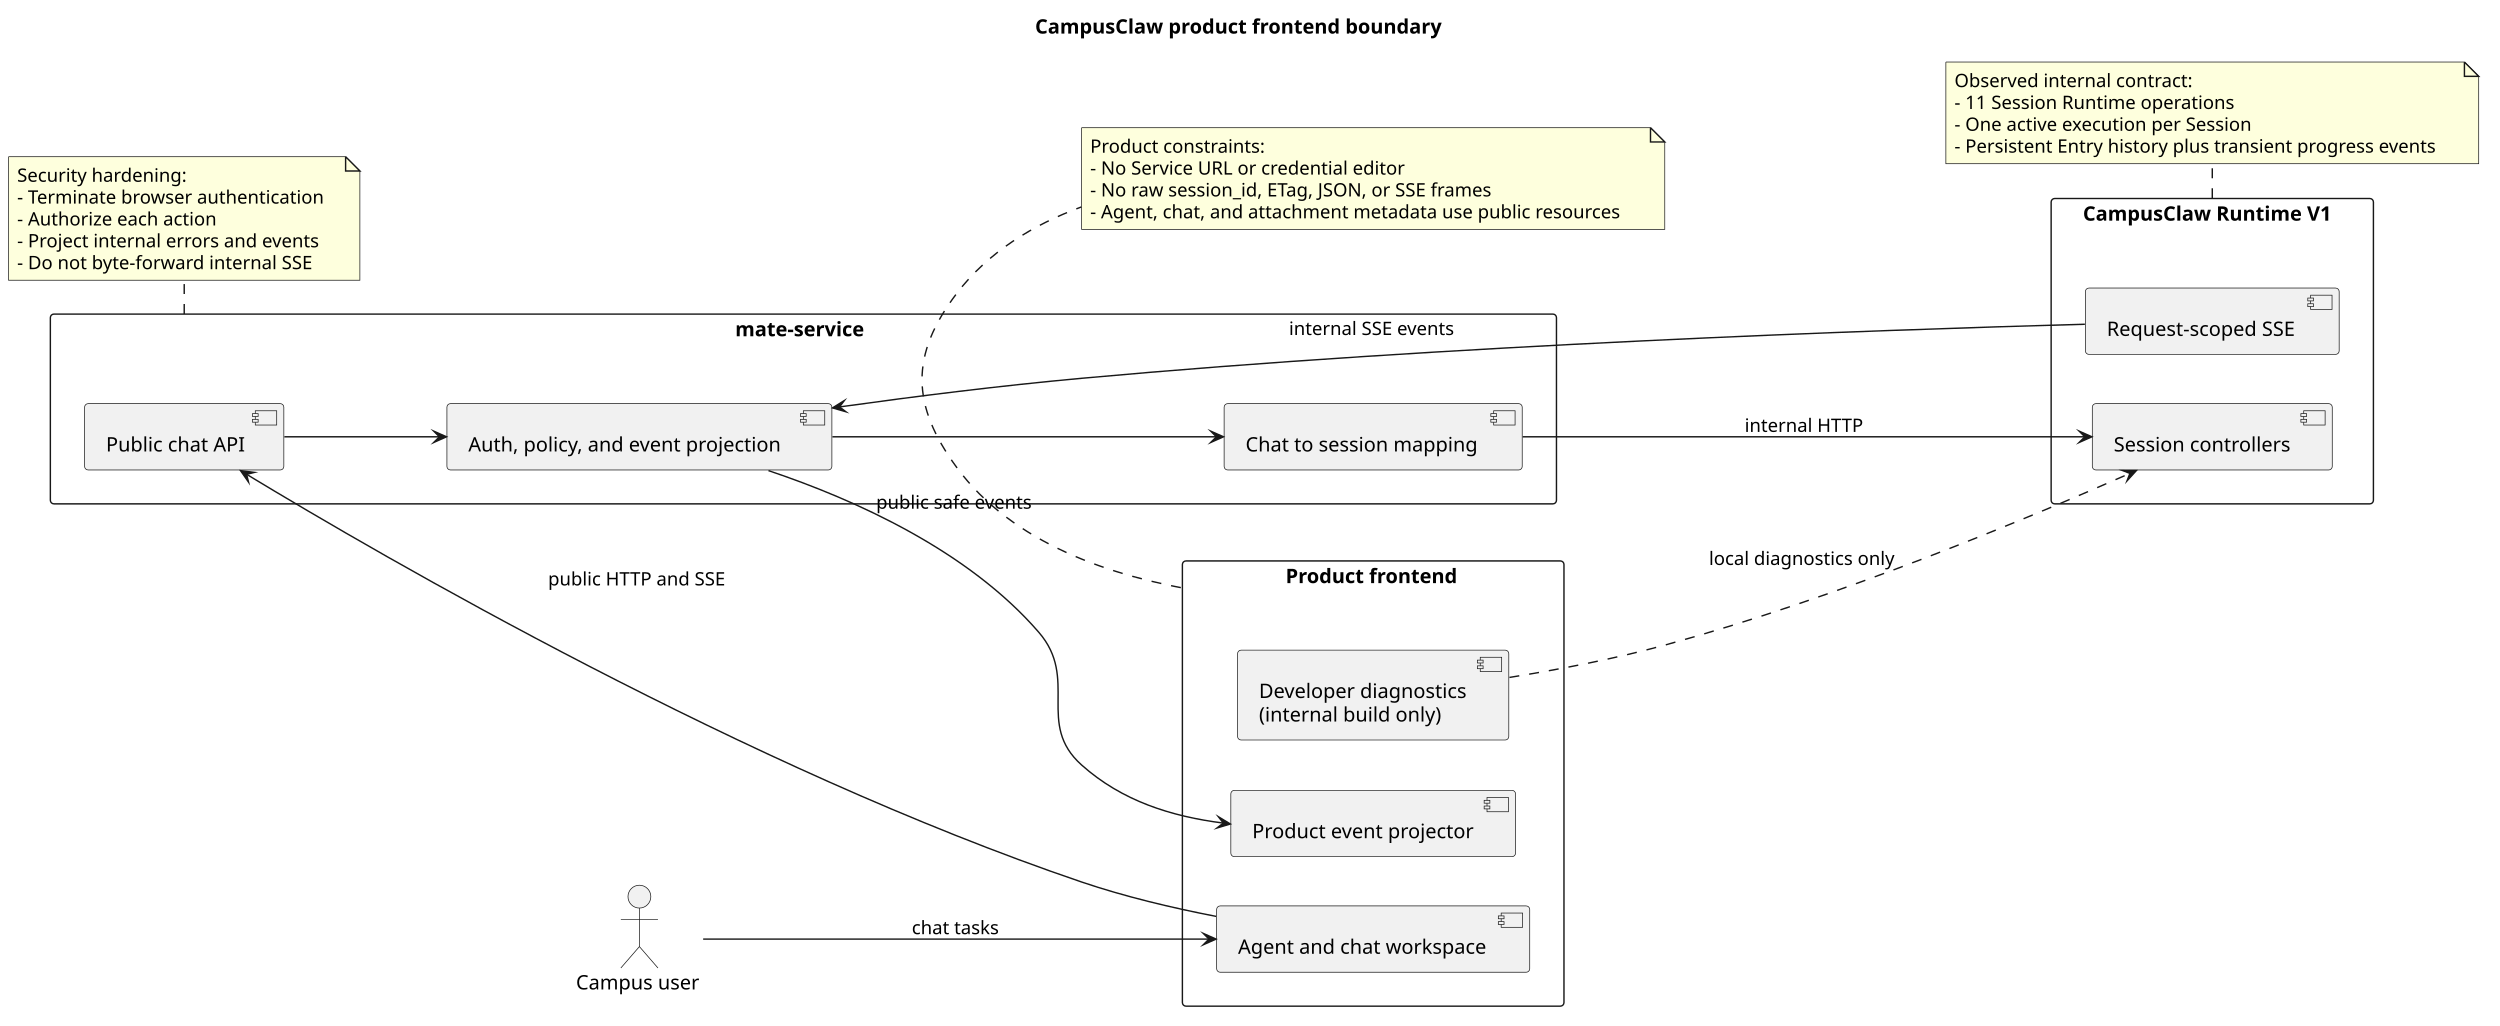
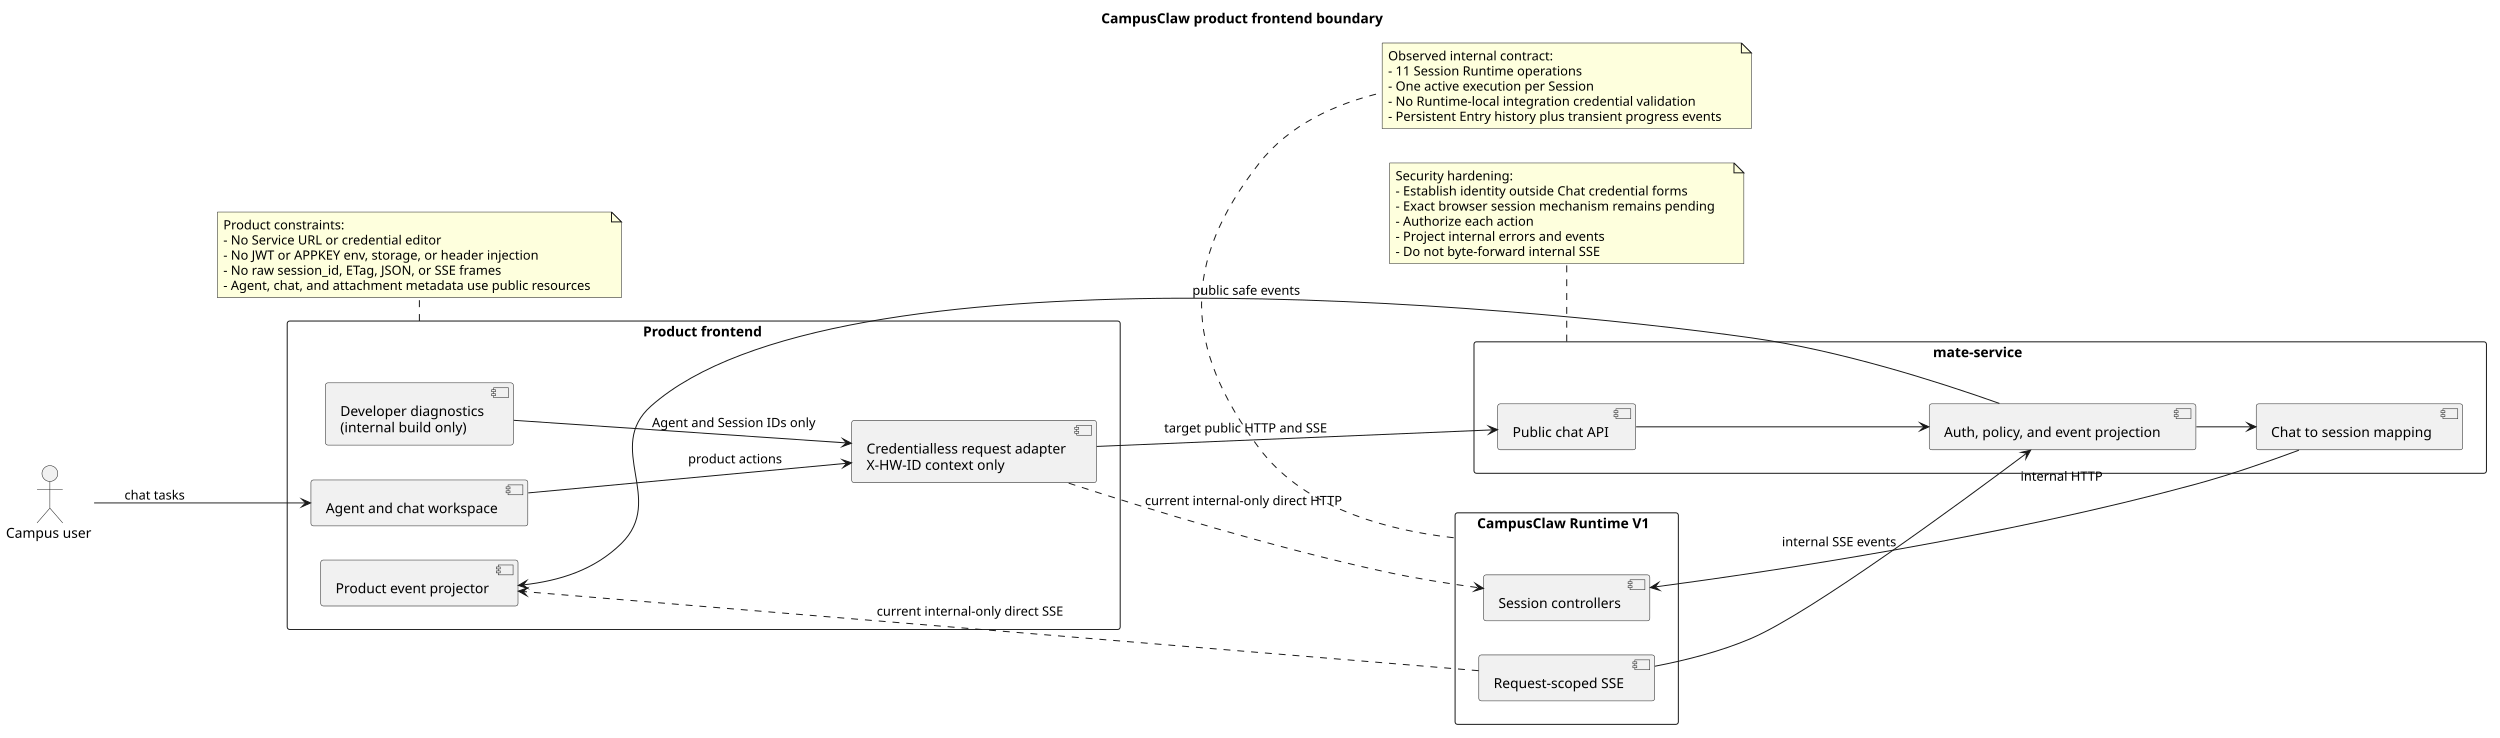
- <svg xmlns="http://www.w3.org/2000/svg" contentStyleType="text/css" data-diagram-type="DESCRIPTION" height="719px" preserveAspectRatio="none" style="width:1752px;height:719px;background:#FFFFFF;" version="1.1" viewBox="0 0 1752 719" width="1752px" zoomAndPan="magnify">
+ <svg xmlns="http://www.w3.org/2000/svg" contentStyleType="text/css" data-diagram-type="DESCRIPTION" height="746px" preserveAspectRatio="none" style="width:2529px;height:746px;background:#FFFFFF;" version="1.1" viewBox="0 0 2529 746" width="2529px" zoomAndPan="magnify">
  <defs />
  <g>
-     <g class="title" data-source-line="7">
-       <text fill="#000000" font-family="sans-serif" font-size="14" font-weight="700" lengthAdjust="spacing" textLength="294.315" x="725.377" y="23.535">CampusClaw product frontend boundary</text>
+     <g class="title" data-source-line="12">
+       <text fill="#000000" font-family="sans-serif" font-size="14" font-weight="700" lengthAdjust="spacing" textLength="294.315" x="1113.988" y="23.535">CampusClaw product frontend boundary</text>
    </g>
-     <g class="cluster" data-qualified-name="Frontend" data-source-line="11" id="ent0002">
-       <rect fill="none" height="312" rx="2.5" ry="2.5" style="stroke:#181818;stroke-width:1;" width="267.41" x="828.62" y="393.108" />
-       <text fill="#000000" font-family="sans-serif" font-size="14" font-weight="700" lengthAdjust="spacing" textLength="122.753" x="900.948" y="408.643">Product frontend</text>
+     <g class="cluster" data-qualified-name="Frontend" data-source-line="16" id="ent0002">
+       <rect fill="none" height="312" rx="2.5" ry="2.5" style="stroke:#181818;stroke-width:1;" width="842.65" x="290.54" y="324.768" />
+       <text fill="#000000" font-family="sans-serif" font-size="14" font-weight="700" lengthAdjust="spacing" textLength="122.753" x="650.489" y="340.303">Product frontend</text>
    </g>
-     <g class="cluster" data-qualified-name="Mate" data-source-line="17" id="ent0006">
-       <rect fill="none" height="133" rx="2.5" ry="2.5" style="stroke:#181818;stroke-width:1;" width="1055.48" x="35.29" y="220.108" />
-       <text fill="#000000" font-family="sans-serif" font-size="14" font-weight="700" lengthAdjust="spacing" textLength="95.621" x="515.22" y="235.643">mate-service</text>
+     <g class="cluster" data-qualified-name="Mate" data-source-line="23" id="ent0007">
+       <rect fill="none" height="133" rx="2.5" ry="2.5" style="stroke:#181818;stroke-width:1;" width="1024.2" x="1491.09" y="345.768" />
+       <text fill="#000000" font-family="sans-serif" font-size="14" font-weight="700" lengthAdjust="spacing" textLength="95.621" x="1955.38" y="361.303">mate-service</text>
    </g>
-     <g class="cluster" data-qualified-name="Runtime" data-source-line="23" id="ent0010">
-       <rect fill="none" height="214" rx="2.5" ry="2.5" style="stroke:#181818;stroke-width:1;" width="225.85" x="1437.44" y="139.108" />
-       <text fill="#000000" font-family="sans-serif" font-size="14" font-weight="700" lengthAdjust="spacing" textLength="181.303" x="1459.714" y="154.643">CampusClaw Runtime V1</text>
+     <g class="cluster" data-qualified-name="Runtime" data-source-line="29" id="ent0011">
+       <rect fill="none" height="214" rx="2.5" ry="2.5" style="stroke:#181818;stroke-width:1;" width="225.85" x="1471.97" y="518.768" />
+       <text fill="#000000" font-family="sans-serif" font-size="14" font-weight="700" lengthAdjust="spacing" textLength="181.303" x="1494.244" y="534.303">CampusClaw Runtime V1</text>
    </g>
-     <g class="entity" data-qualified-name="Frontend.Workspace" data-source-line="12" id="ent0003">
-       <rect fill="#F1F1F1" height="46.488" rx="2.5" ry="2.5" style="stroke:#181818;stroke-width:0.5;" width="219.409" x="852.62" y="634.868" />
-       <rect fill="#F1F1F1" height="10" style="stroke:#181818;stroke-width:0.5;" width="15" x="1052.029" y="639.868" />
-       <rect fill="#F1F1F1" height="2" style="stroke:#181818;stroke-width:0.5;" width="4" x="1050.029" y="641.868" />
-       <rect fill="#F1F1F1" height="2" style="stroke:#181818;stroke-width:0.5;" width="4" x="1050.029" y="645.868" />
-       <text fill="#000000" font-family="sans-serif" font-size="14" lengthAdjust="spacing" textLength="179.409" x="867.62" y="668.403">Agent and chat workspace</text>
+     <g class="entity" data-qualified-name="Frontend.Workspace" data-source-line="17" id="ent0003">
+       <rect fill="#F1F1F1" height="46.488" rx="2.5" ry="2.5" style="stroke:#181818;stroke-width:0.5;" width="219.409" x="314.54" y="485.528" />
+       <rect fill="#F1F1F1" height="10" style="stroke:#181818;stroke-width:0.5;" width="15" x="513.949" y="490.528" />
+       <rect fill="#F1F1F1" height="2" style="stroke:#181818;stroke-width:0.5;" width="4" x="511.949" y="492.528" />
+       <rect fill="#F1F1F1" height="2" style="stroke:#181818;stroke-width:0.5;" width="4" x="511.949" y="496.528" />
+       <text fill="#000000" font-family="sans-serif" font-size="14" lengthAdjust="spacing" textLength="179.409" x="329.54" y="519.063">Agent and chat workspace</text>
    </g>
-     <g class="entity" data-qualified-name="Frontend.Projector" data-source-line="13" id="ent0004">
-       <rect fill="#F1F1F1" height="46.488" rx="2.5" ry="2.5" style="stroke:#181818;stroke-width:0.5;" width="199.537" x="862.56" y="553.868" />
-       <rect fill="#F1F1F1" height="10" style="stroke:#181818;stroke-width:0.5;" width="15" x="1042.097" y="558.868" />
-       <rect fill="#F1F1F1" height="2" style="stroke:#181818;stroke-width:0.5;" width="4" x="1040.097" y="560.868" />
-       <rect fill="#F1F1F1" height="2" style="stroke:#181818;stroke-width:0.5;" width="4" x="1040.097" y="564.868" />
-       <text fill="#000000" font-family="sans-serif" font-size="14" lengthAdjust="spacing" textLength="159.537" x="877.56" y="587.403">Product event projector</text>
+     <g class="entity" data-qualified-name="Frontend.RequestAdapter" data-source-line="18" id="ent0004">
+       <rect fill="#F1F1F1" height="62.977" rx="2.5" ry="2.5" style="stroke:#181818;stroke-width:0.5;" width="247.607" x="861.58" y="425.278" />
+       <rect fill="#F1F1F1" height="10" style="stroke:#181818;stroke-width:0.5;" width="15" x="1089.187" y="430.278" />
+       <rect fill="#F1F1F1" height="2" style="stroke:#181818;stroke-width:0.5;" width="4" x="1087.187" y="432.278" />
+       <rect fill="#F1F1F1" height="2" style="stroke:#181818;stroke-width:0.5;" width="4" x="1087.187" y="436.278" />
+       <text fill="#000000" font-family="sans-serif" font-size="14" lengthAdjust="spacing" textLength="207.607" x="876.58" y="458.813">Credentialless request adapter</text>
+       <text fill="#000000" font-family="sans-serif" font-size="14" lengthAdjust="spacing" textLength="150.575" x="876.58" y="475.302">X-HW-ID context only</text>
    </g>
-     <g class="entity" data-qualified-name="Frontend.Diagnostics" data-source-line="14" id="ent0005">
-       <rect fill="#F1F1F1" height="62.977" rx="2.5" ry="2.5" style="stroke:#181818;stroke-width:0.5;" width="190.083" x="867.28" y="455.618" />
-       <rect fill="#F1F1F1" height="10" style="stroke:#181818;stroke-width:0.5;" width="15" x="1037.363" y="460.618" />
-       <rect fill="#F1F1F1" height="2" style="stroke:#181818;stroke-width:0.5;" width="4" x="1035.363" y="462.618" />
-       <rect fill="#F1F1F1" height="2" style="stroke:#181818;stroke-width:0.5;" width="4" x="1035.363" y="466.618" />
-       <text fill="#000000" font-family="sans-serif" font-size="14" lengthAdjust="spacing" textLength="150.083" x="882.28" y="489.153">Developer diagnostics</text>
-       <text fill="#000000" font-family="sans-serif" font-size="14" lengthAdjust="spacing" textLength="132.986" x="882.28" y="505.642">(internal build only)</text>
+     <g class="entity" data-qualified-name="Frontend.Projector" data-source-line="19" id="ent0005">
+       <rect fill="#F1F1F1" height="46.488" rx="2.5" ry="2.5" style="stroke:#181818;stroke-width:0.5;" width="199.537" x="324.48" y="566.528" />
+       <rect fill="#F1F1F1" height="10" style="stroke:#181818;stroke-width:0.5;" width="15" x="504.017" y="571.528" />
+       <rect fill="#F1F1F1" height="2" style="stroke:#181818;stroke-width:0.5;" width="4" x="502.017" y="573.528" />
+       <rect fill="#F1F1F1" height="2" style="stroke:#181818;stroke-width:0.5;" width="4" x="502.017" y="577.528" />
+       <text fill="#000000" font-family="sans-serif" font-size="14" lengthAdjust="spacing" textLength="159.537" x="339.48" y="600.063">Product event projector</text>
    </g>
-     <g class="entity" data-qualified-name="Mate.PublicApi" data-source-line="18" id="ent0007">
-       <rect fill="#F1F1F1" height="46.488" rx="2.5" ry="2.5" style="stroke:#181818;stroke-width:0.5;" width="139.62" x="59.29" y="282.868" />
-       <rect fill="#F1F1F1" height="10" style="stroke:#181818;stroke-width:0.5;" width="15" x="178.91" y="287.868" />
-       <rect fill="#F1F1F1" height="2" style="stroke:#181818;stroke-width:0.5;" width="4" x="176.91" y="289.868" />
-       <rect fill="#F1F1F1" height="2" style="stroke:#181818;stroke-width:0.5;" width="4" x="176.91" y="293.868" />
-       <text fill="#000000" font-family="sans-serif" font-size="14" lengthAdjust="spacing" textLength="99.62" x="74.29" y="316.403">Public chat API</text>
+     <g class="entity" data-qualified-name="Frontend.Diagnostics" data-source-line="20" id="ent0006">
+       <rect fill="#F1F1F1" height="62.977" rx="2.5" ry="2.5" style="stroke:#181818;stroke-width:0.5;" width="190.083" x="329.21" y="387.278" />
+       <rect fill="#F1F1F1" height="10" style="stroke:#181818;stroke-width:0.5;" width="15" x="499.293" y="392.278" />
+       <rect fill="#F1F1F1" height="2" style="stroke:#181818;stroke-width:0.5;" width="4" x="497.293" y="394.278" />
+       <rect fill="#F1F1F1" height="2" style="stroke:#181818;stroke-width:0.5;" width="4" x="497.293" y="398.278" />
+       <text fill="#000000" font-family="sans-serif" font-size="14" lengthAdjust="spacing" textLength="150.083" x="344.21" y="420.813">Developer diagnostics</text>
+       <text fill="#000000" font-family="sans-serif" font-size="14" lengthAdjust="spacing" textLength="132.986" x="344.21" y="437.302">(internal build only)</text>
    </g>
-     <g class="entity" data-qualified-name="Mate.Mapping" data-source-line="19" id="ent0008">
-       <rect fill="#F1F1F1" height="46.488" rx="2.5" ry="2.5" style="stroke:#181818;stroke-width:0.5;" width="208.902" x="857.87" y="282.868" />
-       <rect fill="#F1F1F1" height="10" style="stroke:#181818;stroke-width:0.5;" width="15" x="1046.772" y="287.868" />
-       <rect fill="#F1F1F1" height="2" style="stroke:#181818;stroke-width:0.5;" width="4" x="1044.772" y="289.868" />
-       <rect fill="#F1F1F1" height="2" style="stroke:#181818;stroke-width:0.5;" width="4" x="1044.772" y="293.868" />
-       <text fill="#000000" font-family="sans-serif" font-size="14" lengthAdjust="spacing" textLength="168.902" x="872.87" y="316.403">Chat to session mapping</text>
+     <g class="entity" data-qualified-name="Mate.PublicApi" data-source-line="24" id="ent0008">
+       <rect fill="#F1F1F1" height="46.488" rx="2.5" ry="2.5" style="stroke:#181818;stroke-width:0.5;" width="139.62" x="1515.09" y="408.528" />
+       <rect fill="#F1F1F1" height="10" style="stroke:#181818;stroke-width:0.5;" width="15" x="1634.71" y="413.528" />
+       <rect fill="#F1F1F1" height="2" style="stroke:#181818;stroke-width:0.5;" width="4" x="1632.71" y="415.528" />
+       <rect fill="#F1F1F1" height="2" style="stroke:#181818;stroke-width:0.5;" width="4" x="1632.71" y="419.528" />
+       <text fill="#000000" font-family="sans-serif" font-size="14" lengthAdjust="spacing" textLength="99.62" x="1530.09" y="442.063">Public chat API</text>
    </g>
-     <g class="entity" data-qualified-name="Mate.Policy" data-source-line="20" id="ent0009">
-       <rect fill="#F1F1F1" height="46.488" rx="2.5" ry="2.5" style="stroke:#181818;stroke-width:0.5;" width="269.783" x="313.2" y="282.868" />
-       <rect fill="#F1F1F1" height="10" style="stroke:#181818;stroke-width:0.5;" width="15" x="562.983" y="287.868" />
-       <rect fill="#F1F1F1" height="2" style="stroke:#181818;stroke-width:0.5;" width="4" x="560.983" y="289.868" />
-       <rect fill="#F1F1F1" height="2" style="stroke:#181818;stroke-width:0.5;" width="4" x="560.983" y="293.868" />
-       <text fill="#000000" font-family="sans-serif" font-size="14" lengthAdjust="spacing" textLength="229.783" x="328.2" y="316.403">Auth, policy, and event projection</text>
+     <g class="entity" data-qualified-name="Mate.Mapping" data-source-line="25" id="ent0009">
+       <rect fill="#F1F1F1" height="46.488" rx="2.5" ry="2.5" style="stroke:#181818;stroke-width:0.5;" width="208.902" x="2282.38" y="408.528" />
+       <rect fill="#F1F1F1" height="10" style="stroke:#181818;stroke-width:0.5;" width="15" x="2471.282" y="413.528" />
+       <rect fill="#F1F1F1" height="2" style="stroke:#181818;stroke-width:0.5;" width="4" x="2469.282" y="415.528" />
+       <rect fill="#F1F1F1" height="2" style="stroke:#181818;stroke-width:0.5;" width="4" x="2469.282" y="419.528" />
+       <text fill="#000000" font-family="sans-serif" font-size="14" lengthAdjust="spacing" textLength="168.902" x="2297.38" y="442.063">Chat to session mapping</text>
    </g>
-     <g class="entity" data-qualified-name="Runtime.Sessions" data-source-line="24" id="ent0011">
-       <rect fill="#F1F1F1" height="46.488" rx="2.5" ry="2.5" style="stroke:#181818;stroke-width:0.5;" width="168.16" x="1466.29" y="282.868" />
-       <rect fill="#F1F1F1" height="10" style="stroke:#181818;stroke-width:0.5;" width="15" x="1614.45" y="287.868" />
-       <rect fill="#F1F1F1" height="2" style="stroke:#181818;stroke-width:0.5;" width="4" x="1612.45" y="289.868" />
-       <rect fill="#F1F1F1" height="2" style="stroke:#181818;stroke-width:0.5;" width="4" x="1612.45" y="293.868" />
-       <text fill="#000000" font-family="sans-serif" font-size="14" lengthAdjust="spacing" textLength="128.16" x="1481.29" y="316.403">Session controllers</text>
+     <g class="entity" data-qualified-name="Mate.Policy" data-source-line="26" id="ent0010">
+       <rect fill="#F1F1F1" height="46.488" rx="2.5" ry="2.5" style="stroke:#181818;stroke-width:0.5;" width="269.783" x="1951.6" y="408.528" />
+       <rect fill="#F1F1F1" height="10" style="stroke:#181818;stroke-width:0.5;" width="15" x="2201.383" y="413.528" />
+       <rect fill="#F1F1F1" height="2" style="stroke:#181818;stroke-width:0.5;" width="4" x="2199.383" y="415.528" />
+       <rect fill="#F1F1F1" height="2" style="stroke:#181818;stroke-width:0.5;" width="4" x="2199.383" y="419.528" />
+       <text fill="#000000" font-family="sans-serif" font-size="14" lengthAdjust="spacing" textLength="229.783" x="1966.6" y="442.063">Auth, policy, and event projection</text>
    </g>
-     <g class="entity" data-qualified-name="Runtime.Stream" data-source-line="25" id="ent0012">
-       <rect fill="#F1F1F1" height="46.488" rx="2.5" ry="2.5" style="stroke:#181818;stroke-width:0.5;" width="177.853" x="1461.44" y="201.868" />
-       <rect fill="#F1F1F1" height="10" style="stroke:#181818;stroke-width:0.5;" width="15" x="1619.293" y="206.868" />
-       <rect fill="#F1F1F1" height="2" style="stroke:#181818;stroke-width:0.5;" width="4" x="1617.293" y="208.868" />
-       <rect fill="#F1F1F1" height="2" style="stroke:#181818;stroke-width:0.5;" width="4" x="1617.293" y="212.868" />
-       <text fill="#000000" font-family="sans-serif" font-size="14" lengthAdjust="spacing" textLength="137.853" x="1476.44" y="235.403">Request-scoped SSE</text>
+     <g class="entity" data-qualified-name="Runtime.Sessions" data-source-line="30" id="ent0012">
+       <rect fill="#F1F1F1" height="46.488" rx="2.5" ry="2.5" style="stroke:#181818;stroke-width:0.5;" width="168.16" x="1500.82" y="581.528" />
+       <rect fill="#F1F1F1" height="10" style="stroke:#181818;stroke-width:0.5;" width="15" x="1648.98" y="586.528" />
+       <rect fill="#F1F1F1" height="2" style="stroke:#181818;stroke-width:0.5;" width="4" x="1646.98" y="588.528" />
+       <rect fill="#F1F1F1" height="2" style="stroke:#181818;stroke-width:0.5;" width="4" x="1646.98" y="592.528" />
+       <text fill="#000000" font-family="sans-serif" font-size="14" lengthAdjust="spacing" textLength="128.16" x="1515.82" y="615.063">Session controllers</text>
    </g>
-     <g class="entity" data-qualified-name="User" data-source-line="10" id="ent0001">
-       <ellipse cx="448.094" cy="628.368" fill="#F1F1F1" rx="8" ry="8" style="stroke:#181818;stroke-width:0.5;" />
-       <path d="M448.094,636.368 L448.094,663.368 M435.094,644.368 L461.094,644.368 M448.094,663.368 L435.094,678.368 M448.094,663.368 L461.094,678.368" fill="none" style="stroke:#181818;stroke-width:0.5;" />
-       <text fill="#000000" font-family="sans-serif" font-size="14" lengthAdjust="spacing" textLength="88.908" x="403.64" y="693.403">Campus user</text>
+     <g class="entity" data-qualified-name="Runtime.Stream" data-source-line="31" id="ent0013">
+       <rect fill="#F1F1F1" height="46.488" rx="2.5" ry="2.5" style="stroke:#181818;stroke-width:0.5;" width="177.853" x="1495.97" y="662.528" />
+       <rect fill="#F1F1F1" height="10" style="stroke:#181818;stroke-width:0.5;" width="15" x="1653.823" y="667.528" />
+       <rect fill="#F1F1F1" height="2" style="stroke:#181818;stroke-width:0.5;" width="4" x="1651.823" y="669.528" />
+       <rect fill="#F1F1F1" height="2" style="stroke:#181818;stroke-width:0.5;" width="4" x="1651.823" y="673.528" />
+       <text fill="#000000" font-family="sans-serif" font-size="14" lengthAdjust="spacing" textLength="137.853" x="1510.97" y="696.063">Request-scoped SSE</text>
    </g>
-     <g class="entity" data-qualified-name="GMN21" data-source-line="38" id="ent0022">
-       <path d="M757.99,89.488 L757.99,160.731 L1166.667,160.731 L1166.667,99.488 L1156.667,89.488 L757.99,89.488" fill="#FEFFDD" style="stroke:#181818;stroke-width:0.5;" />
-       <path d="M1156.667,89.488 L1156.667,99.488 L1166.667,99.488 L1156.667,89.488" fill="#FEFFDD" style="stroke:#181818;stroke-width:1;" />
-       <text fill="#000000" font-family="sans-serif" font-size="13" lengthAdjust="spacing" textLength="126.502" x="763.99" y="107.057">Product constraints:</text>
-       <text fill="#000000" font-family="sans-serif" font-size="13" lengthAdjust="spacing" textLength="230.826" x="763.99" y="122.367">- No Service URL or credential editor</text>
-       <text fill="#000000" font-family="sans-serif" font-size="13" lengthAdjust="spacing" textLength="297.185" x="763.99" y="137.678">- No raw session_id, ETag, JSON, or SSE frames</text>
-       <text fill="#000000" font-family="sans-serif" font-size="13" lengthAdjust="spacing" textLength="387.677" x="763.99" y="152.988">- Agent, chat, and attachment metadata use public resources</text>
+     <g class="entity" data-qualified-name="User" data-source-line="15" id="ent0001">
+       <ellipse cx="50.454" cy="479.028" fill="#F1F1F1" rx="8" ry="8" style="stroke:#181818;stroke-width:0.5;" />
+       <path d="M50.454,487.028 L50.454,514.028 M37.454,495.028 L63.454,495.028 M50.454,514.028 L37.454,529.028 M50.454,514.028 L63.454,529.028" fill="none" style="stroke:#181818;stroke-width:0.5;" />
+       <text fill="#000000" font-family="sans-serif" font-size="14" lengthAdjust="spacing" textLength="88.908" x="6" y="544.063">Campus user</text>
    </g>
-     <g class="entity" data-qualified-name="GMN24" data-source-line="45" id="ent0025">
-       <path d="M6,109.828 L6,196.381 L252.202,196.381 L252.202,119.828 L242.202,109.828 L6,109.828" fill="#FEFFDD" style="stroke:#181818;stroke-width:0.5;" />
-       <path d="M242.202,109.828 L242.202,119.828 L252.202,119.828 L242.202,109.828" fill="#FEFFDD" style="stroke:#181818;stroke-width:1;" />
-       <text fill="#000000" font-family="sans-serif" font-size="13" lengthAdjust="spacing" textLength="121.919" x="12" y="127.397">Security hardening:</text>
-       <text fill="#000000" font-family="sans-serif" font-size="13" lengthAdjust="spacing" textLength="225.202" x="12" y="142.707">- Terminate browser authentication</text>
-       <text fill="#000000" font-family="sans-serif" font-size="13" lengthAdjust="spacing" textLength="149.246" x="12" y="158.018">- Authorize each action</text>
-       <text fill="#000000" font-family="sans-serif" font-size="13" lengthAdjust="spacing" textLength="221.565" x="12" y="173.328">- Project internal errors and events</text>
-       <text fill="#000000" font-family="sans-serif" font-size="13" lengthAdjust="spacing" textLength="219.413" x="12" y="188.639">- Do not byte-forward internal SSE</text>
+     <g class="entity" data-qualified-name="GMN25" data-source-line="47" id="ent0026">
+       <path d="M219.91,214.488 L219.91,301.041 L628.587,301.041 L628.587,224.488 L618.587,214.488 L219.91,214.488" fill="#FEFFDD" style="stroke:#181818;stroke-width:0.5;" />
+       <path d="M618.587,214.488 L618.587,224.488 L628.587,224.488 L618.587,214.488" fill="#FEFFDD" style="stroke:#181818;stroke-width:1;" />
+       <text fill="#000000" font-family="sans-serif" font-size="13" lengthAdjust="spacing" textLength="126.502" x="225.91" y="232.057">Product constraints:</text>
+       <text fill="#000000" font-family="sans-serif" font-size="13" lengthAdjust="spacing" textLength="230.826" x="225.91" y="247.367">- No Service URL or credential editor</text>
+       <text fill="#000000" font-family="sans-serif" font-size="13" lengthAdjust="spacing" textLength="334.274" x="225.91" y="262.678">- No JWT or APPKEY env, storage, or header injection</text>
+       <text fill="#000000" font-family="sans-serif" font-size="13" lengthAdjust="spacing" textLength="297.185" x="225.91" y="277.988">- No raw session_id, ETag, JSON, or SSE frames</text>
+       <text fill="#000000" font-family="sans-serif" font-size="13" lengthAdjust="spacing" textLength="387.677" x="225.91" y="293.299">- Agent, chat, and attachment metadata use public resources</text>
    </g>
-     <g class="entity" data-qualified-name="GMN27" data-source-line="53" id="ent0028">
-       <path d="M1363.66,43.488 L1363.66,114.731 L1737.069,114.731 L1737.069,53.488 L1727.069,43.488 L1363.66,43.488" fill="#FEFFDD" style="stroke:#181818;stroke-width:0.5;" />
-       <path d="M1727.069,43.488 L1727.069,53.488 L1737.069,53.488 L1727.069,43.488" fill="#FEFFDD" style="stroke:#181818;stroke-width:1;" />
-       <text fill="#000000" font-family="sans-serif" font-size="13" lengthAdjust="spacing" textLength="171.812" x="1369.66" y="61.057">Observed internal contract:</text>
-       <text fill="#000000" font-family="sans-serif" font-size="13" lengthAdjust="spacing" textLength="207.289" x="1369.66" y="76.367">- 11 Session Runtime operations</text>
-       <text fill="#000000" font-family="sans-serif" font-size="13" lengthAdjust="spacing" textLength="219.838" x="1369.66" y="91.678">- One active execution per Session</text>
-       <text fill="#000000" font-family="sans-serif" font-size="13" lengthAdjust="spacing" textLength="352.409" x="1369.66" y="106.988">- Persistent Entry history plus transient progress events</text>
+     <g class="entity" data-qualified-name="GMN28" data-source-line="55" id="ent0029">
+       <path d="M1405.72,164.838 L1405.72,266.702 L1764.079,266.702 L1764.079,174.838 L1754.079,164.838 L1405.72,164.838" fill="#FEFFDD" style="stroke:#181818;stroke-width:0.5;" />
+       <path d="M1754.079,164.838 L1754.079,174.838 L1764.079,174.838 L1754.079,164.838" fill="#FEFFDD" style="stroke:#181818;stroke-width:1;" />
+       <text fill="#000000" font-family="sans-serif" font-size="13" lengthAdjust="spacing" textLength="121.919" x="1411.72" y="182.407">Security hardening:</text>
+       <text fill="#000000" font-family="sans-serif" font-size="13" lengthAdjust="spacing" textLength="310.781" x="1411.72" y="197.717">- Establish identity outside Chat credential forms</text>
+       <text fill="#000000" font-family="sans-serif" font-size="13" lengthAdjust="spacing" textLength="337.359" x="1411.72" y="213.028">- Exact browser session mechanism remains pending</text>
+       <text fill="#000000" font-family="sans-serif" font-size="13" lengthAdjust="spacing" textLength="149.246" x="1411.72" y="228.338">- Authorize each action</text>
+       <text fill="#000000" font-family="sans-serif" font-size="13" lengthAdjust="spacing" textLength="221.565" x="1411.72" y="243.649">- Project internal errors and events</text>
+       <text fill="#000000" font-family="sans-serif" font-size="13" lengthAdjust="spacing" textLength="219.413" x="1411.72" y="258.959">- Do not byte-forward internal SSE</text>
    </g>
-     <g class="link" data-entity-1="ent0001" data-entity-2="ent0003" data-link-type="dependency" data-source-line="28" id="lnk13">
-       <path d="M492.77,658.108 C571.7,658.108 735.29,658.108 847.23,658.108" fill="none" id="User-to-Workspace" style="stroke:#181818;stroke-width:1;" />
-       <polygon fill="#181818" points="852.23,658.108,843.23,654.108,847.23,658.108,843.23,662.108,852.23,658.108" style="stroke:#181818;stroke-width:1;stroke-linejoin:miter;stroke-miterlimit:10;" />
-       <text fill="#000000" font-family="sans-serif" font-size="13" lengthAdjust="spacing" textLength="63.775" x="638.99" y="654.677">chat tasks</text>
+     <g class="entity" data-qualified-name="GMN31" data-source-line="64" id="ent0032">
+       <path d="M1398.19,43.488 L1398.19,130.041 L1771.599,130.041 L1771.599,53.488 L1761.599,43.488 L1398.19,43.488" fill="#FEFFDD" style="stroke:#181818;stroke-width:0.5;" />
+       <path d="M1761.599,43.488 L1761.599,53.488 L1771.599,53.488 L1761.599,43.488" fill="#FEFFDD" style="stroke:#181818;stroke-width:1;" />
+       <text fill="#000000" font-family="sans-serif" font-size="13" lengthAdjust="spacing" textLength="171.812" x="1404.19" y="61.057">Observed internal contract:</text>
+       <text fill="#000000" font-family="sans-serif" font-size="13" lengthAdjust="spacing" textLength="207.289" x="1404.19" y="76.367">- 11 Session Runtime operations</text>
+       <text fill="#000000" font-family="sans-serif" font-size="13" lengthAdjust="spacing" textLength="219.838" x="1404.19" y="91.678">- One active execution per Session</text>
+       <text fill="#000000" font-family="sans-serif" font-size="13" lengthAdjust="spacing" textLength="327.831" x="1404.19" y="106.988">- No Runtime-local integration credential validation</text>
+       <text fill="#000000" font-family="sans-serif" font-size="13" lengthAdjust="spacing" textLength="352.409" x="1404.19" y="122.299">- Persistent Entry history plus transient progress events</text>
    </g>
-     <g class="link" data-entity-1="ent0003" data-entity-2="ent0007" data-link-type="dependency" data-source-line="29" id="lnk14">
-       <path d="M852.28,642.208 C821.36,636.208 787.96,628.298 757.99,618.108 C523.17,538.278 268.676,390.479 172.826,332.409" fill="none" id="Workspace-to-PublicApi" style="stroke:#181818;stroke-width:1;" />
-       <polygon fill="#181818" points="168.55,329.818,174.175,337.903,172.826,332.409,178.32,331.061,168.55,329.818" style="stroke:#181818;stroke-width:1;stroke-linejoin:miter;stroke-miterlimit:10;" />
-       <text fill="#000000" font-family="sans-serif" font-size="13" lengthAdjust="spacing" textLength="128.603" x="384.09" y="410.277">public HTTP and SSE</text>
+     <g class="link" data-entity-1="ent0001" data-entity-2="ent0003" data-link-type="dependency" data-source-line="34" id="lnk14">
+       <path d="M95.2,508.768 C148.66,508.768 236.02,508.768 309.15,508.768" fill="none" id="User-to-Workspace" style="stroke:#181818;stroke-width:1;" />
+       <polygon fill="#181818" points="314.15,508.768,305.15,504.768,309.15,508.768,305.15,512.768,314.15,508.768" style="stroke:#181818;stroke-width:1;stroke-linejoin:miter;stroke-miterlimit:10;" />
+       <text fill="#000000" font-family="sans-serif" font-size="13" lengthAdjust="spacing" textLength="63.775" x="125.91" y="505.337">chat tasks</text>
    </g>
-     <g class="link" data-entity-1="ent0007" data-entity-2="ent0009" data-link-type="dependency" data-source-line="30" id="lnk15">
-       <path d="M199.27,306.108 C232.61,306.108 268.78,306.108 307.92,306.108" fill="none" id="PublicApi-to-Policy" style="stroke:#181818;stroke-width:1;" />
-       <polygon fill="#181818" points="312.92,306.108,303.92,302.108,307.92,306.108,303.92,310.108,312.92,306.108" style="stroke:#181818;stroke-width:1;stroke-linejoin:miter;stroke-miterlimit:10;" />
+     <g class="link" data-entity-1="ent0003" data-entity-2="ent0004" data-link-type="dependency" data-source-line="35" id="lnk15">
+       <path d="M534.38,498.618 C628.3,489.888 758.721,477.751 856.441,468.671" fill="none" id="Workspace-to-RequestAdapter" style="stroke:#181818;stroke-width:1;" />
+       <polygon fill="#181818" points="861.42,468.208,852.088,465.058,856.441,468.671,852.829,473.024,861.42,468.208" style="stroke:#181818;stroke-width:1;stroke-linejoin:miter;stroke-miterlimit:10;" />
+       <text fill="#000000" font-family="sans-serif" font-size="13" lengthAdjust="spacing" textLength="98.509" x="696.08" y="468.707">product actions</text>
    </g>
-     <g class="link" data-entity-1="ent0009" data-entity-2="ent0008" data-link-type="dependency" data-source-line="31" id="lnk16">
-       <path d="M583.34,306.108 C669.01,306.108 773.39,306.108 852.43,306.108" fill="none" id="Policy-to-Mapping" style="stroke:#181818;stroke-width:1;" />
-       <polygon fill="#181818" points="857.43,306.108,848.43,302.108,852.43,306.108,848.43,310.108,857.43,306.108" style="stroke:#181818;stroke-width:1;stroke-linejoin:miter;stroke-miterlimit:10;" />
+     <g class="link" data-entity-1="ent0004" data-entity-2="ent0008" data-link-type="dependency" data-source-line="36" id="lnk16">
+       <path d="M1109.47,451.618 C1232.11,446.488 1411.024,438.997 1509.984,434.857" fill="none" id="RequestAdapter-to-PublicApi" style="stroke:#181818;stroke-width:1;" />
+       <polygon fill="#181818" points="1514.98,434.648,1505.821,431.028,1509.984,434.857,1506.155,439.021,1514.98,434.648" style="stroke:#181818;stroke-width:1;stroke-linejoin:miter;stroke-miterlimit:10;" />
+       <text fill="#000000" font-family="sans-serif" font-size="13" lengthAdjust="spacing" textLength="170.289" x="1177.69" y="437.497">target public HTTP and SSE</text>
    </g>
-     <g class="link" data-entity-1="ent0008" data-entity-2="ent0011" data-link-type="dependency" data-source-line="32" id="lnk17">
-       <path d="M1067.08,306.108 C1180.83,306.108 1356.09,306.108 1461.02,306.108" fill="none" id="Mapping-to-Sessions" style="stroke:#181818;stroke-width:1;" />
-       <polygon fill="#181818" points="1466.02,306.108,1457.02,302.108,1461.02,306.108,1457.02,310.108,1466.02,306.108" style="stroke:#181818;stroke-width:1;stroke-linejoin:miter;stroke-miterlimit:10;" />
-       <text fill="#000000" font-family="sans-serif" font-size="13" lengthAdjust="spacing" textLength="85.547" x="1222.66" y="302.677">internal HTTP</text>
+     <g class="link" data-entity-1="ent0008" data-entity-2="ent0010" data-link-type="dependency" data-source-line="37" id="lnk17">
+       <path d="M1655.1,431.768 C1731.32,431.768 1850.72,431.768 1946.23,431.768" fill="none" id="PublicApi-to-Policy" style="stroke:#181818;stroke-width:1;" />
+       <polygon fill="#181818" points="1951.23,431.768,1942.23,427.768,1946.23,431.768,1942.23,435.768,1951.23,431.768" style="stroke:#181818;stroke-width:1;stroke-linejoin:miter;stroke-miterlimit:10;" />
    </g>
-     <g class="link" data-entity-1="ent0012" data-entity-2="ent0009" data-link-type="dependency" data-source-line="33" id="lnk18">
-       <path d="M1461.08,227.228 C1314.69,231.258 1012.63,241.808 757.99,265.108 C700.61,270.358 642.462,277.65 588.342,285.17" fill="none" id="Stream-to-Policy" style="stroke:#181818;stroke-width:1;" />
-       <polygon fill="#181818" points="583.39,285.858,592.855,288.582,588.342,285.17,591.754,280.658,583.39,285.858" style="stroke:#181818;stroke-width:1;stroke-linejoin:miter;stroke-miterlimit:10;" />
-       <text fill="#000000" font-family="sans-serif" font-size="13" lengthAdjust="spacing" textLength="118.301" x="903.32" y="234.787">internal SSE events</text>
+     <g class="link" data-entity-1="ent0010" data-entity-2="ent0009" data-link-type="dependency" data-source-line="38" id="lnk18">
+       <path d="M2221.83,431.768 C2242.09,431.768 2257.72,431.768 2277.2,431.768" fill="none" id="Policy-to-Mapping" style="stroke:#181818;stroke-width:1;" />
+       <polygon fill="#181818" points="2282.2,431.768,2273.2,427.768,2277.2,431.768,2273.2,435.768,2282.2,431.768" style="stroke:#181818;stroke-width:1;stroke-linejoin:miter;stroke-miterlimit:10;" />
    </g>
-     <g class="link" data-entity-1="ent0009" data-entity-2="ent0004" data-link-type="dependency" data-source-line="34" id="lnk19">
-       <path d="M538.55,329.818 C599.8,350.368 678.58,385.988 727.99,443.108 C756.4,475.958 725.59,507.178 757.99,536.108 C786.26,561.348 820.691,572.133 857.291,576.823" fill="none" id="Policy-to-Projector" style="stroke:#181818;stroke-width:1;" />
-       <polygon fill="#181818" points="862.25,577.458,853.831,572.347,857.291,576.823,852.815,580.282,862.25,577.458" style="stroke:#181818;stroke-width:1;stroke-linejoin:miter;stroke-miterlimit:10;" />
-       <text fill="#000000" font-family="sans-serif" font-size="13" lengthAdjust="spacing" textLength="113.433" x="613.99" y="356.527">public safe events</text>
+     <g class="link" data-entity-1="ent0009" data-entity-2="ent0012" data-link-type="dependency" data-source-line="39" id="lnk19">
+       <path d="M2325.59,455.398 C2294.76,466.868 2256.43,480.218 2221.38,489.768 C2026.81,542.808 1796.886,577.429 1674.396,593.719" fill="none" id="Mapping-to-Sessions" style="stroke:#181818;stroke-width:1;" />
+       <polygon fill="#181818" points="1669.44,594.378,1678.889,597.157,1674.396,593.719,1677.834,589.227,1669.44,594.378" style="stroke:#181818;stroke-width:1;stroke-linejoin:miter;stroke-miterlimit:10;" />
+       <text fill="#000000" font-family="sans-serif" font-size="13" lengthAdjust="spacing" textLength="85.547" x="2043.99" y="486.337">internal HTTP</text>
    </g>
-     <g class="link" data-entity-1="ent0005" data-entity-2="ent0011" data-link-type="dependency" data-source-line="35" id="lnk20">
-       <path d="M1057.8,474.748 C1092.37,469.208 1131.6,461.718 1166.66,452.108 C1288.06,418.848 1419.955,363.806 1492.635,331.756" fill="none" id="Diagnostics-to-Sessions" style="stroke:#181818;stroke-width:1;stroke-dasharray:7,7;" />
-       <polygon fill="#181818" points="1497.21,329.738,1487.361,329.71,1492.635,331.756,1490.589,337.03,1497.21,329.738" style="stroke:#181818;stroke-width:1;stroke-linejoin:miter;stroke-miterlimit:10;" />
-       <text fill="#000000" font-family="sans-serif" font-size="13" lengthAdjust="spacing" textLength="135.98" x="1197.66" y="395.927">local diagnostics only</text>
+     <g class="link" data-entity-1="ent0013" data-entity-2="ent0010" data-link-type="dependency" data-source-line="40" id="lnk20">
+       <path d="M1674.03,673.978 C1705.63,667.898 1740.99,658.898 1771.6,645.768 C1831.76,619.958 1983.349,508.507 2050.199,458.397" fill="none" id="Stream-to-Policy" style="stroke:#181818;stroke-width:1;" />
+       <polygon fill="#181818" points="2054.2,455.398,2044.599,457.596,2050.199,458.397,2049.398,463.997,2054.2,455.398" style="stroke:#181818;stroke-width:1;stroke-linejoin:miter;stroke-miterlimit:10;" />
+       <text fill="#000000" font-family="sans-serif" font-size="13" lengthAdjust="spacing" textLength="118.301" x="1802.6" y="552.627">internal SSE events</text>
    </g>
-     <g class="link" data-entity-1="ent0002" data-entity-2="ent0022" data-link-type="association" data-source-line="38" id="lnk23">
-       <path d="M827.538,411.805 C827.05,411.712 826.562,411.618 826.073,411.523 C825.096,411.333 824.117,411.139 823.137,410.942 C821.178,410.548 819.214,410.139 817.246,409.715 C809.378,408.02 801.458,406.083 793.562,403.872 C777.77,399.45 762.075,393.935 747.087,387.068 C717.109,373.334 689.955,354.198 670.49,327.608 C638.46,283.858 637.64,248.748 670.49,205.608 C692.46,176.758 723.79,157.608 757.83,145.028" fill="none" id="Frontend-GMN21" style="stroke:#181818;stroke-width:1;stroke-dasharray:7,7;" />
+     <g class="link" data-entity-1="ent0010" data-entity-2="ent0005" data-link-type="dependency" data-source-line="41" id="lnk21">
+       <path d="M2022.6,408.098 C1960.02,385.888 1860.72,354.288 1771.6,341.768 C1526.2,307.278 843.97,246.318 658.58,410.768 C611.31,452.708 673.68,505.488 628.58,549.768 C601.24,576.608 566.428,587.488 529.288,591.678" fill="none" id="Policy-to-Projector" style="stroke:#181818;stroke-width:1;" />
+       <polygon fill="#181818" points="524.32,592.238,533.712,595.204,529.288,591.678,532.815,587.255,524.32,592.238" style="stroke:#181818;stroke-width:1;stroke-linejoin:miter;stroke-miterlimit:10;" />
+       <text fill="#000000" font-family="sans-serif" font-size="13" lengthAdjust="spacing" textLength="113.433" x="1206.19" y="298.207">public safe events</text>
    </g>
-     <g class="link" data-entity-1="ent0006" data-entity-2="ent0025" data-link-type="association" data-source-line="45" id="lnk26">
-       <path d="M129.1,220.051 C129.1,219.535 129.1,219.019 129.1,218.503 C129.1,217.47 129.1,216.438 129.1,215.406 C129.1,213.341 129.1,211.277 129.1,209.213 C129.1,205.084 129.1,200.956 129.1,196.828" fill="none" id="Mate-GMN24" style="stroke:#181818;stroke-width:1;stroke-dasharray:7,7;" />
+     <g class="link" data-entity-1="ent0004" data-entity-2="ent0012" data-link-type="dependency" data-source-line="42" id="lnk22">
+       <path d="M1081.09,488.748 C1163.93,515.718 1287.9,553.678 1398.19,577.768 C1431.45,585.038 1463.545,590.198 1495.755,594.558" fill="none" id="RequestAdapter-to-Sessions" style="stroke:#181818;stroke-width:1;stroke-dasharray:7,7;" />
+       <polygon fill="#181818" points="1500.71,595.228,1492.328,590.057,1495.755,594.558,1491.255,597.985,1500.71,595.228" style="stroke:#181818;stroke-width:1;stroke-linejoin:miter;stroke-miterlimit:10;" />
+       <text fill="#000000" font-family="sans-serif" font-size="13" lengthAdjust="spacing" textLength="209.46" x="1158.19" y="510.977">current internal-only direct HTTP</text>
    </g>
-     <g class="link" data-entity-1="ent0010" data-entity-2="ent0028" data-link-type="association" data-source-line="53" id="lnk29">
-       <path d="M1550.37,138.935 C1550.37,138.869 1550.37,138.804 1550.37,138.738 C1550.37,138.215 1550.37,137.692 1550.37,137.169 C1550.37,136.122 1550.37,135.075 1550.37,134.029 C1550.37,131.936 1550.37,129.843 1550.37,127.749 C1550.37,123.563 1550.37,119.376 1550.37,115.188" fill="none" id="Runtime-GMN27" style="stroke:#181818;stroke-width:1;stroke-dasharray:7,7;" />
+     <g class="link" data-entity-1="ent0013" data-entity-2="ent0005" data-link-type="dependency" data-source-line="43" id="lnk23">
+       <path d="M1495.83,678.468 C1283.96,660.918 751.893,616.831 529.263,598.391" fill="none" id="Stream-to-Projector" style="stroke:#181818;stroke-width:1;stroke-dasharray:7,7;" />
+       <polygon fill="#181818" points="524.28,597.978,532.919,602.707,529.263,598.391,533.58,594.735,524.28,597.978" style="stroke:#181818;stroke-width:1;stroke-linejoin:miter;stroke-miterlimit:10;" />
+       <text fill="#000000" font-family="sans-serif" font-size="13" lengthAdjust="spacing" textLength="197.33" x="886.89" y="622.837">current internal-only direct SSE</text>
+     </g>
+     <g class="link" data-entity-1="ent0006" data-entity-2="ent0004" data-link-type="dependency" data-source-line="44" id="lnk24">
+       <path d="M519.78,425.188 C613.75,431.578 753.341,441.069 856.241,448.059" fill="none" id="Diagnostics-to-RequestAdapter" style="stroke:#181818;stroke-width:1;" />
+       <polygon fill="#181818" points="861.23,448.398,852.522,443.798,856.241,448.059,851.98,451.779,861.23,448.398" style="stroke:#181818;stroke-width:1;stroke-linejoin:miter;stroke-miterlimit:10;" />
+       <text fill="#000000" font-family="sans-serif" font-size="13" lengthAdjust="spacing" textLength="171.152" x="659.58" y="432.057">Agent and Session IDs only</text>
+     </g>
+     <g class="link" data-entity-1="ent0002" data-entity-2="ent0026" data-link-type="association" data-source-line="47" id="lnk27">
+       <path d="M424.25,324.711 C424.25,324.195 424.25,323.679 424.25,323.163 C424.25,322.13 424.25,321.098 424.25,320.066 C424.25,318.001 424.25,315.937 424.25,313.873 C424.25,309.744 424.25,305.616 424.25,301.488" fill="none" id="Frontend-GMN25" style="stroke:#181818;stroke-width:1;stroke-dasharray:7,7;" />
+     </g>
+     <g class="link" data-entity-1="ent0007" data-entity-2="ent0029" data-link-type="association" data-source-line="55" id="lnk30">
+       <path d="M1584.9,345.477 C1584.9,345.34 1584.9,345.203 1584.9,345.066 C1584.9,344.793 1584.9,344.519 1584.9,344.245 C1584.9,343.698 1584.9,343.151 1584.9,342.604 C1584.9,341.509 1584.9,340.414 1584.9,339.32 C1584.9,337.131 1584.9,334.942 1584.9,332.753 C1584.9,328.375 1584.9,323.996 1584.9,319.618 C1584.9,302.106 1584.9,284.593 1584.9,267.078" fill="none" id="Mate-GMN28" style="stroke:#181818;stroke-width:1;stroke-dasharray:7,7;" />
+     </g>
+     <g class="link" data-entity-1="ent0011" data-entity-2="ent0032" data-link-type="association" data-source-line="64" id="lnk33">
+       <path d="M1470.514,543.959 C1469.516,543.847 1468.514,543.731 1467.51,543.613 C1463.493,543.138 1459.432,542.613 1455.336,542.032 C1389.805,532.741 1315.485,509.288 1273.69,453.268 C1197.15,350.668 1195.03,266.238 1273.69,165.268 C1303.91,126.478 1350.28,105.098 1398.07,93.748" fill="none" id="Runtime-GMN31" style="stroke:#181818;stroke-width:1;stroke-dasharray:7,7;" />
    </g>
  </g>
</svg>
